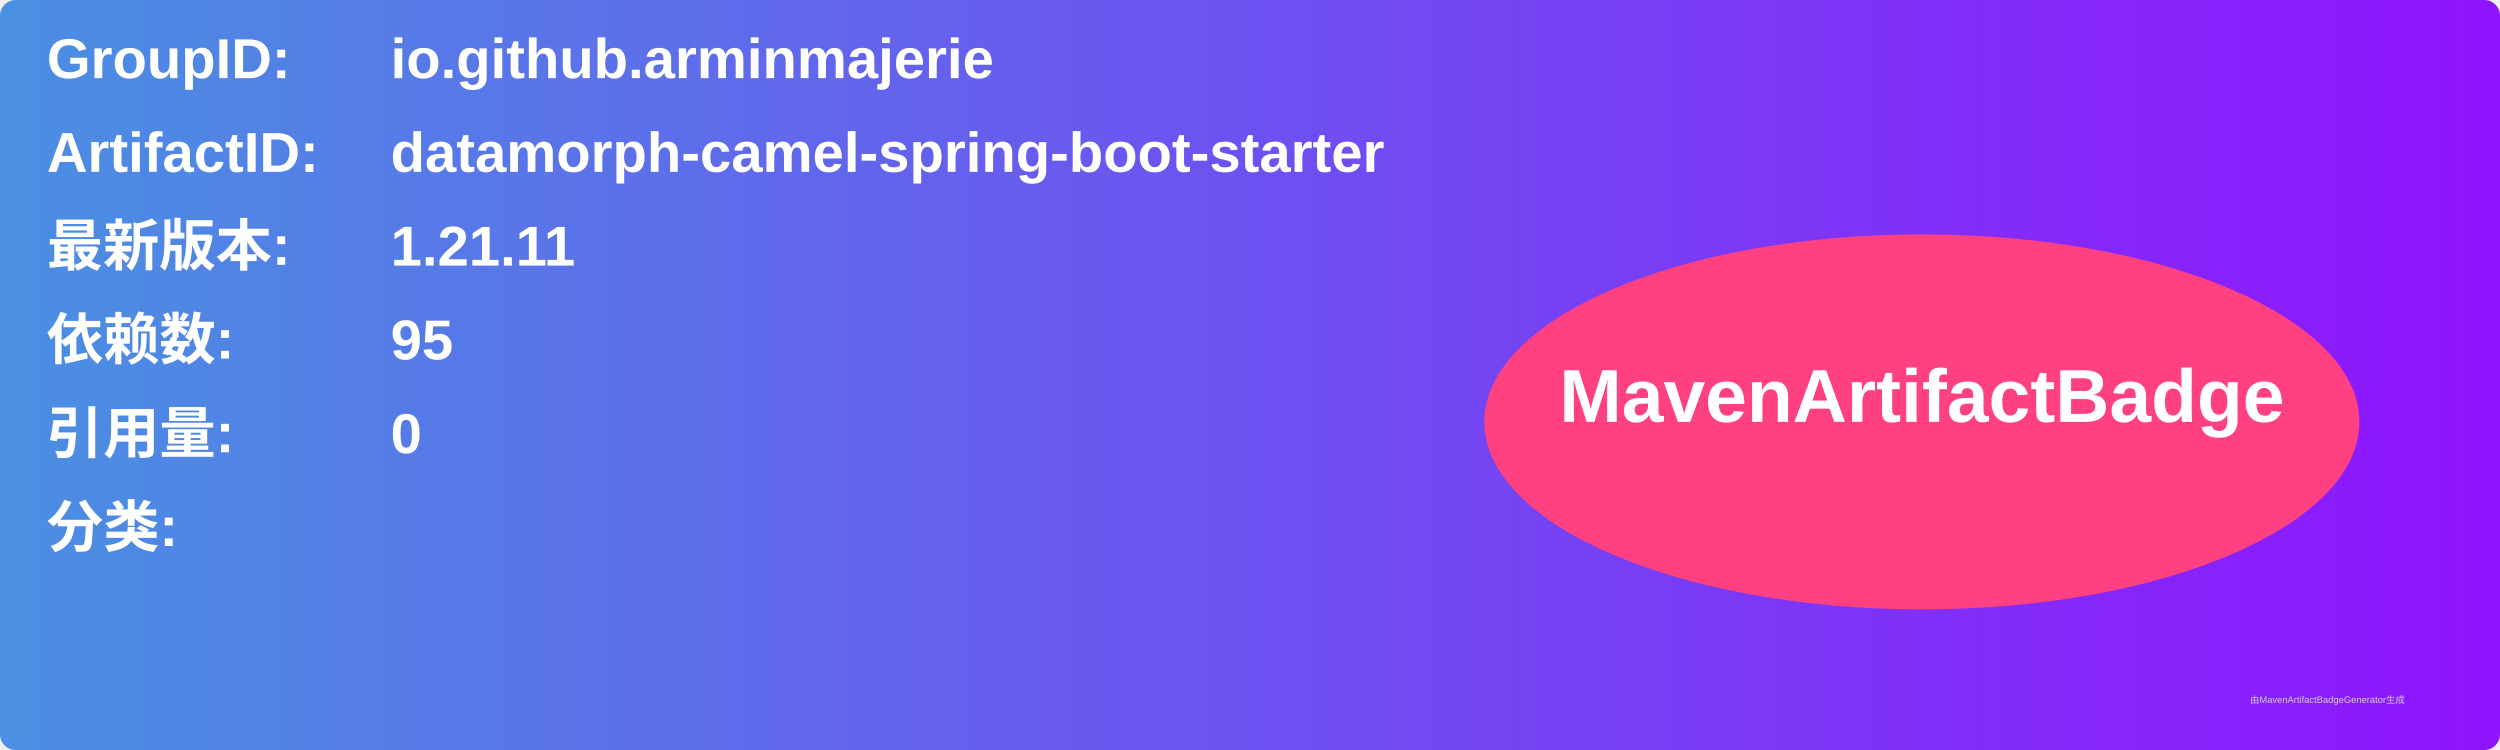
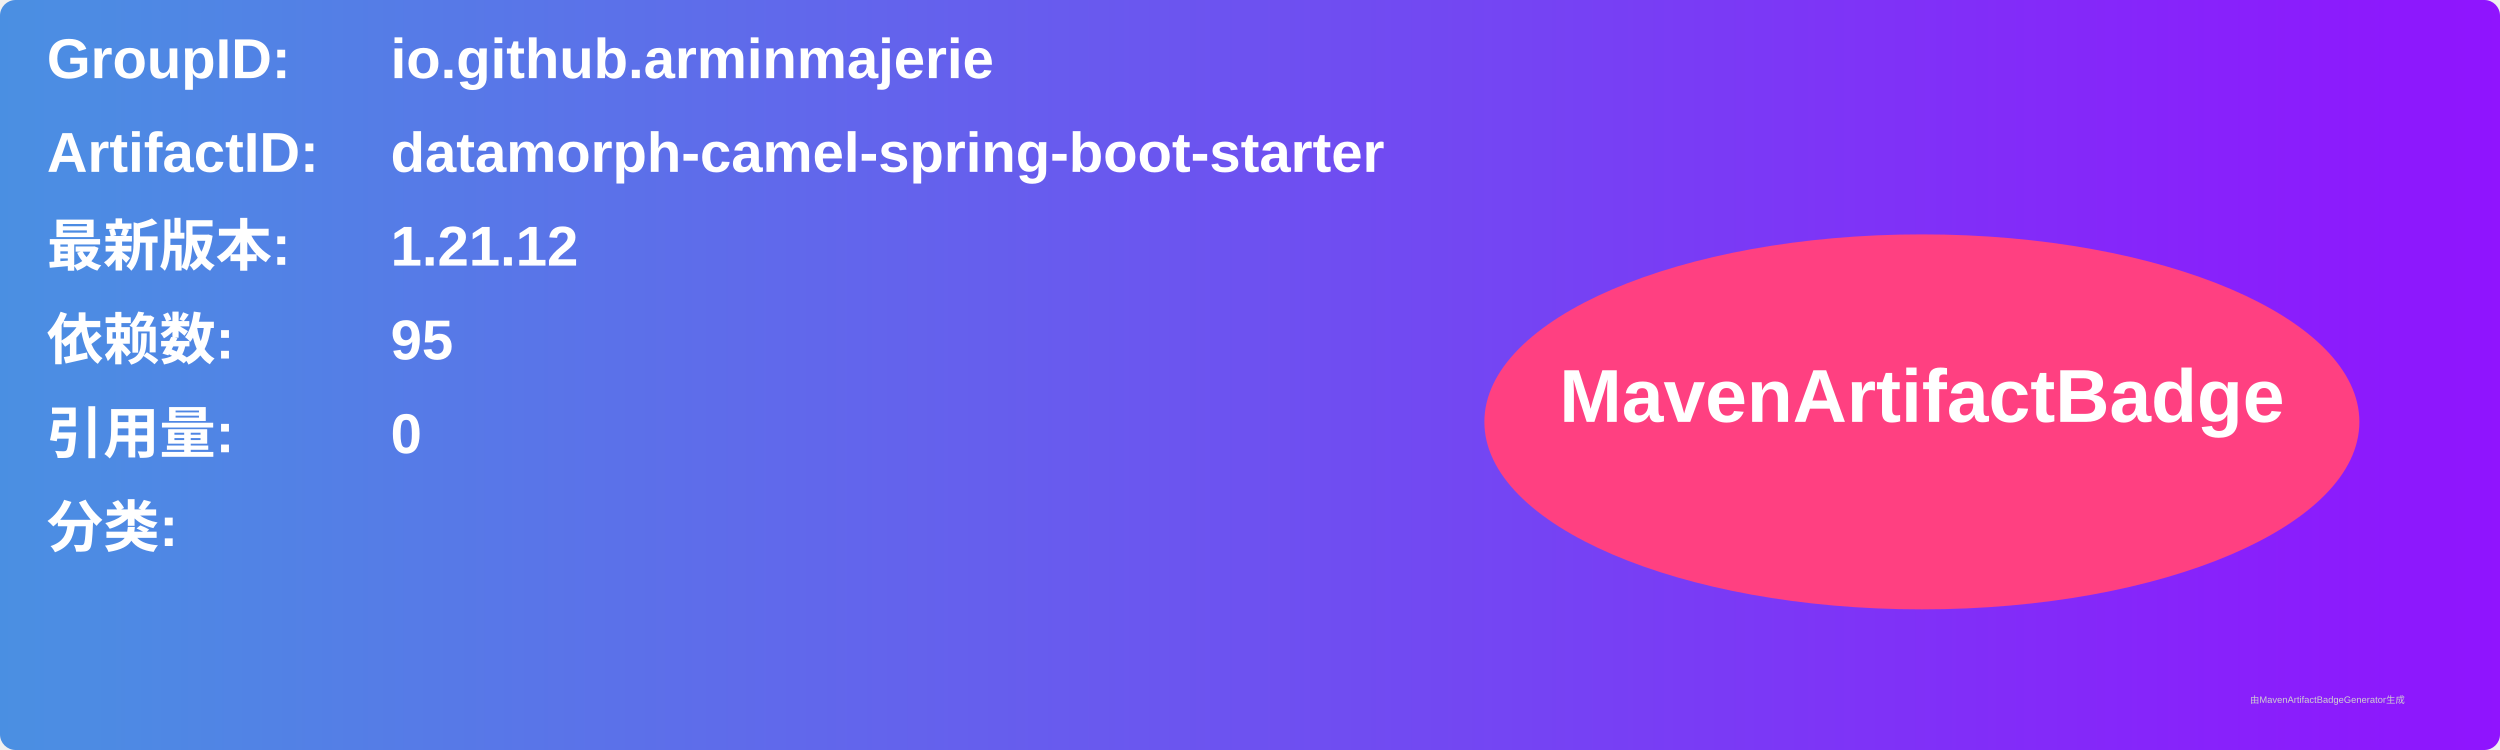
<svg xmlns="http://www.w3.org/2000/svg" width="800" height="240" viewBox="0 0 800 240">
  <linearGradient id="grad" x1="0%" y1="0%" x2="100%" y2="0%">
    <stop offset="0%" stop-color="#4a90e2" />
    <stop offset="100%" stop-color="#9013fe" />
  </linearGradient>
  <rect width="100%" height="100%" rx="5" ry="5" fill="url(#grad)" />
  <g transform="translate(15, 15)">
    <text x="0" y="10" font-family="Arial" font-size="18" fill="white" font-weight="bold" width="260">GroupID:</text>
    <text x="110" y="10" font-family="Arial" font-size="18" fill="white" font-weight="bold" width="460">io.github.arminmajerie</text>
    <text x="0" y="40" font-family="Arial" font-size="18" fill="white" font-weight="bold" width="260">ArtifactID:</text>
    <text x="110" y="40" font-family="Arial" font-size="18" fill="white" font-weight="bold" width="460">datamorph-camel-spring-boot-starter</text>
    <text x="0" y="70" font-family="Arial" font-size="18" fill="white" font-weight="bold">最新版本:</text>
    <text x="110" y="70" font-family="Arial" font-size="18" fill="white" font-weight="bold">
-       <tspan font-weight="bold">1.21.11</tspan>
+       <tspan font-weight="bold">1.21.12</tspan>
    </text>
    <text x="0" y="100" font-family="Arial" font-size="18" fill="white" font-weight="bold">依赖数: </text>
    <text x="110" y="100" font-family="Arial" font-size="18" fill="white">
      <tspan font-weight="bold">95</tspan>
    </text>
    <text x="0" y="130" font-family="Arial" font-size="18" fill="white" font-weight="bold">引用量: </text>
    <text x="110" y="130" font-family="Arial" font-size="18" fill="white">
      <tspan font-weight="bold">0</tspan>
    </text>
    <text x="0" y="160" font-family="Arial" font-size="18" fill="white" font-weight="bold">分类:</text>
    <text x="10" y="190" font-family="Arial" font-size="10" fill="white">
      <tspan font-weight="bold" />
    </text>
    <ellipse cx="600" cy="120" rx="140" ry="60" fill="#ff4081" />
    <text x="600" y="120" text-anchor="middle" font-family="Arial" font-size="24" fill="white" font-weight="bold">MavenArtifactBadge</text>
  </g>
  <text x="720" y="225" font-family="Arial" font-size="3" fill="#d0d0d0">由MavenArtifactBadgeGenerator生成</text>
</svg>
